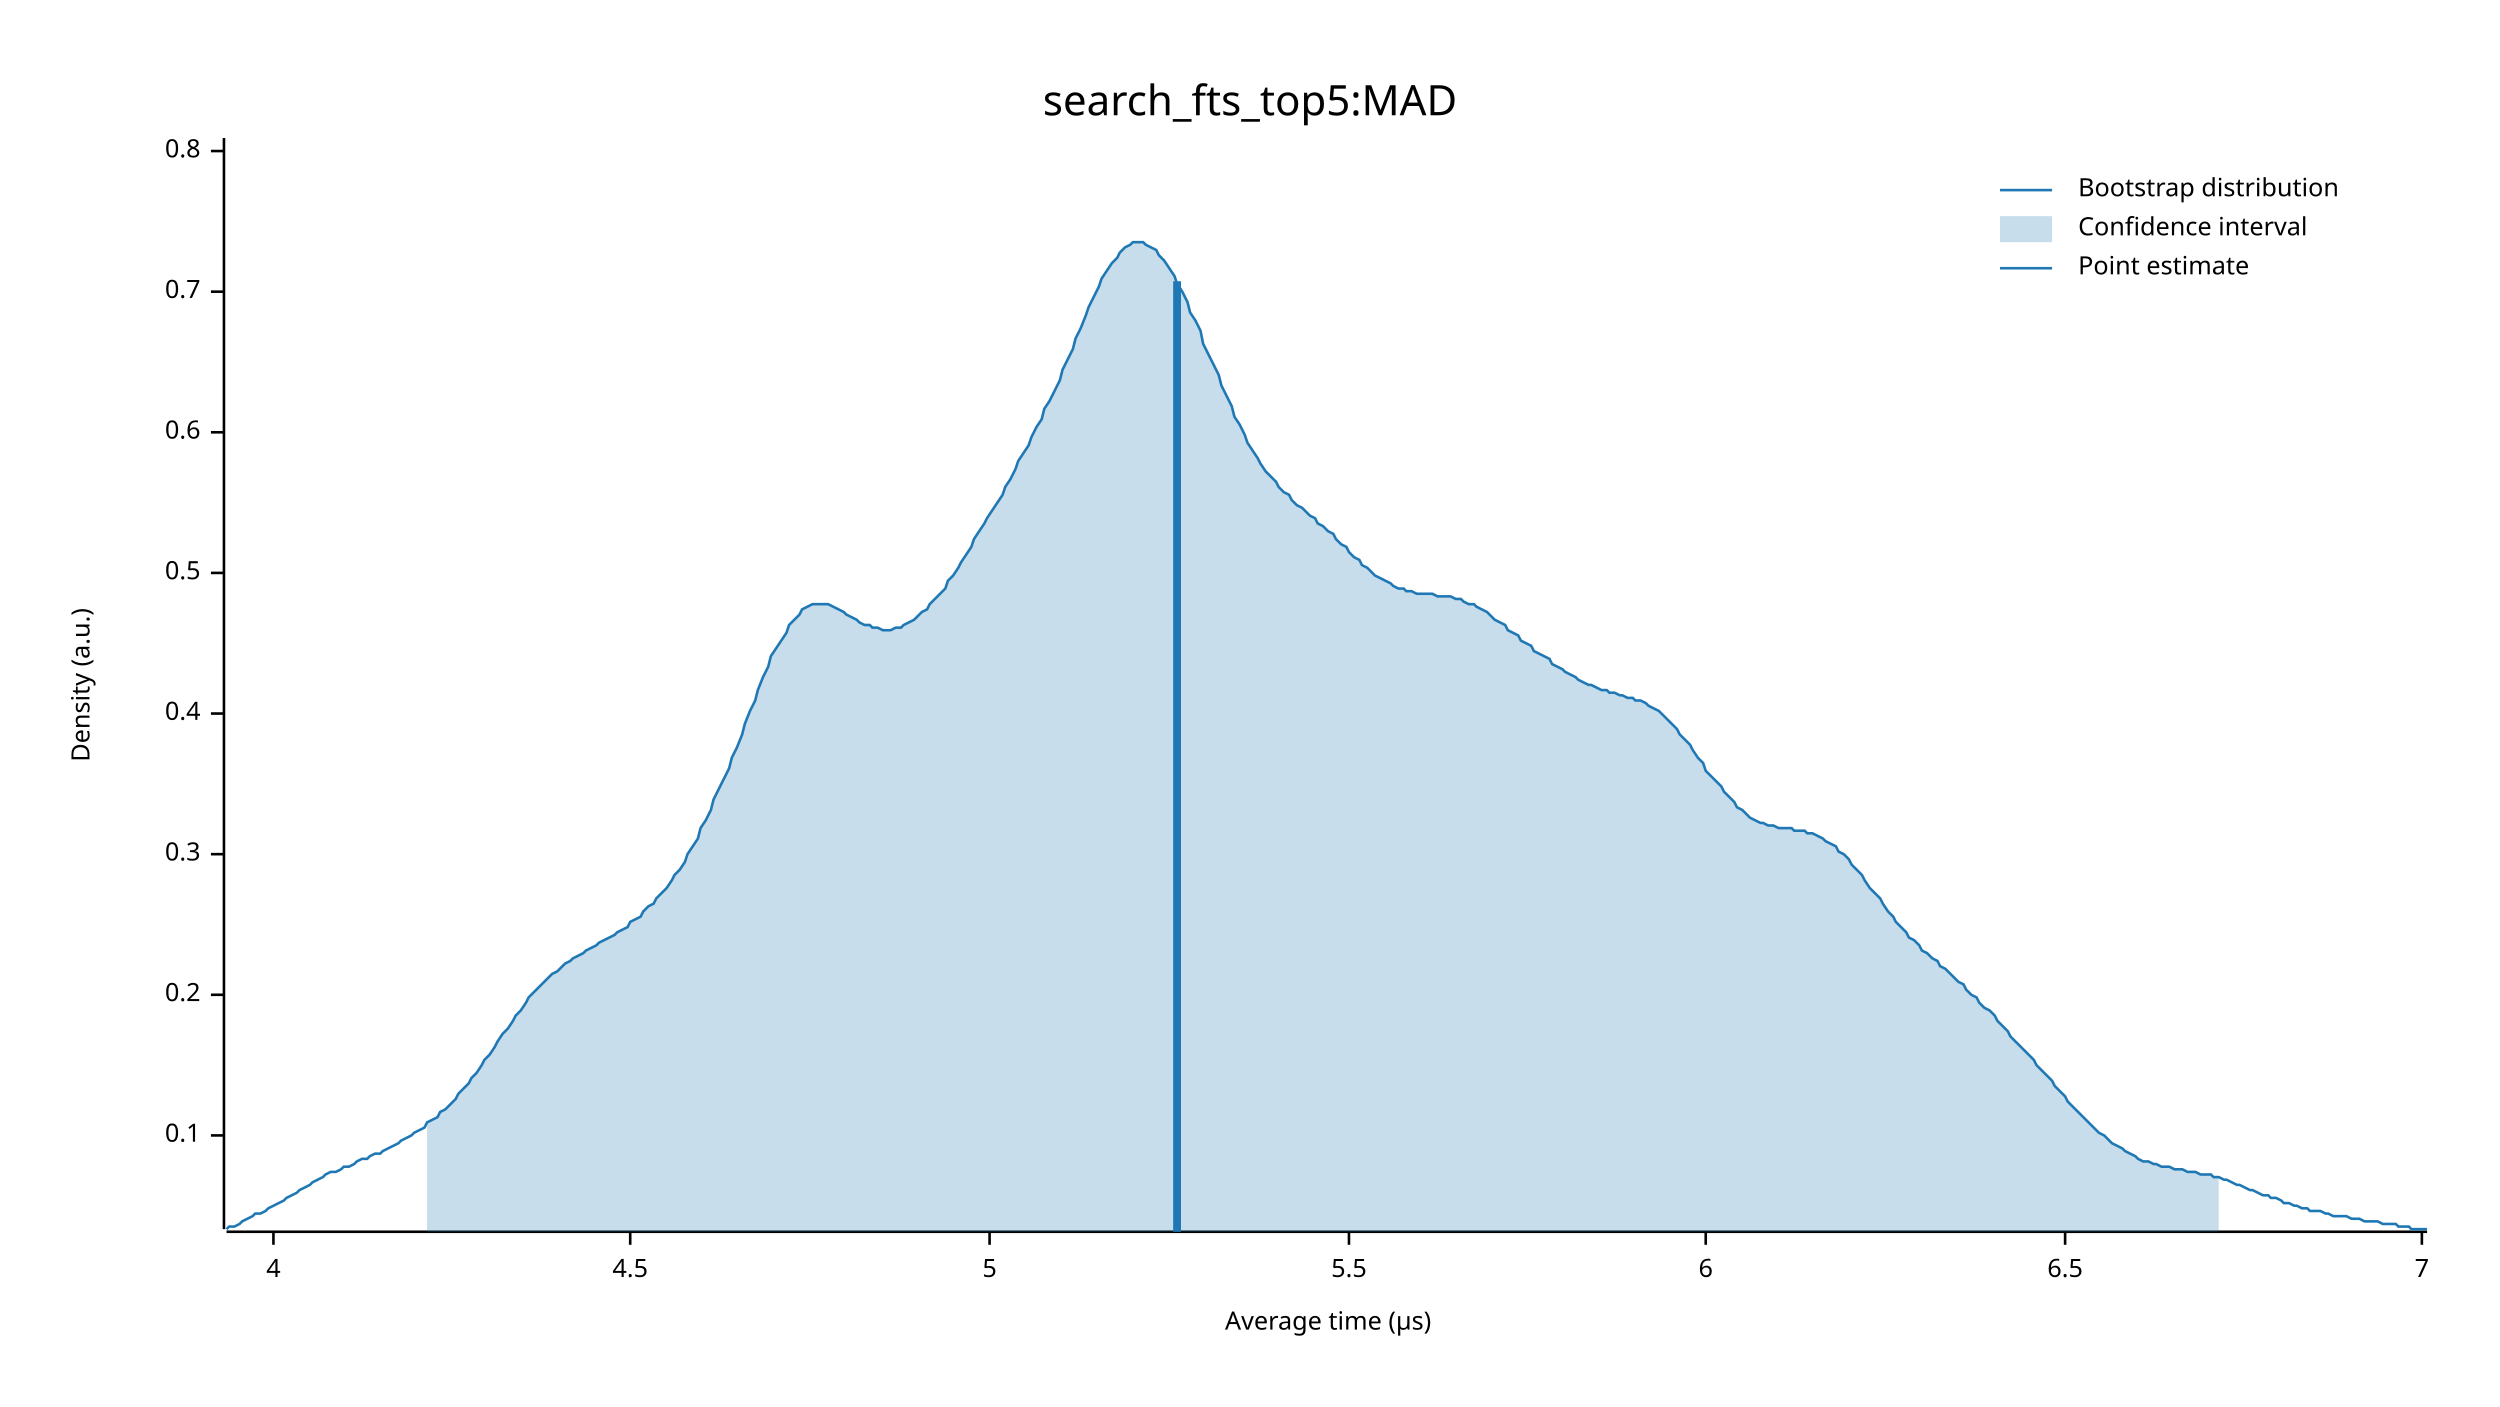
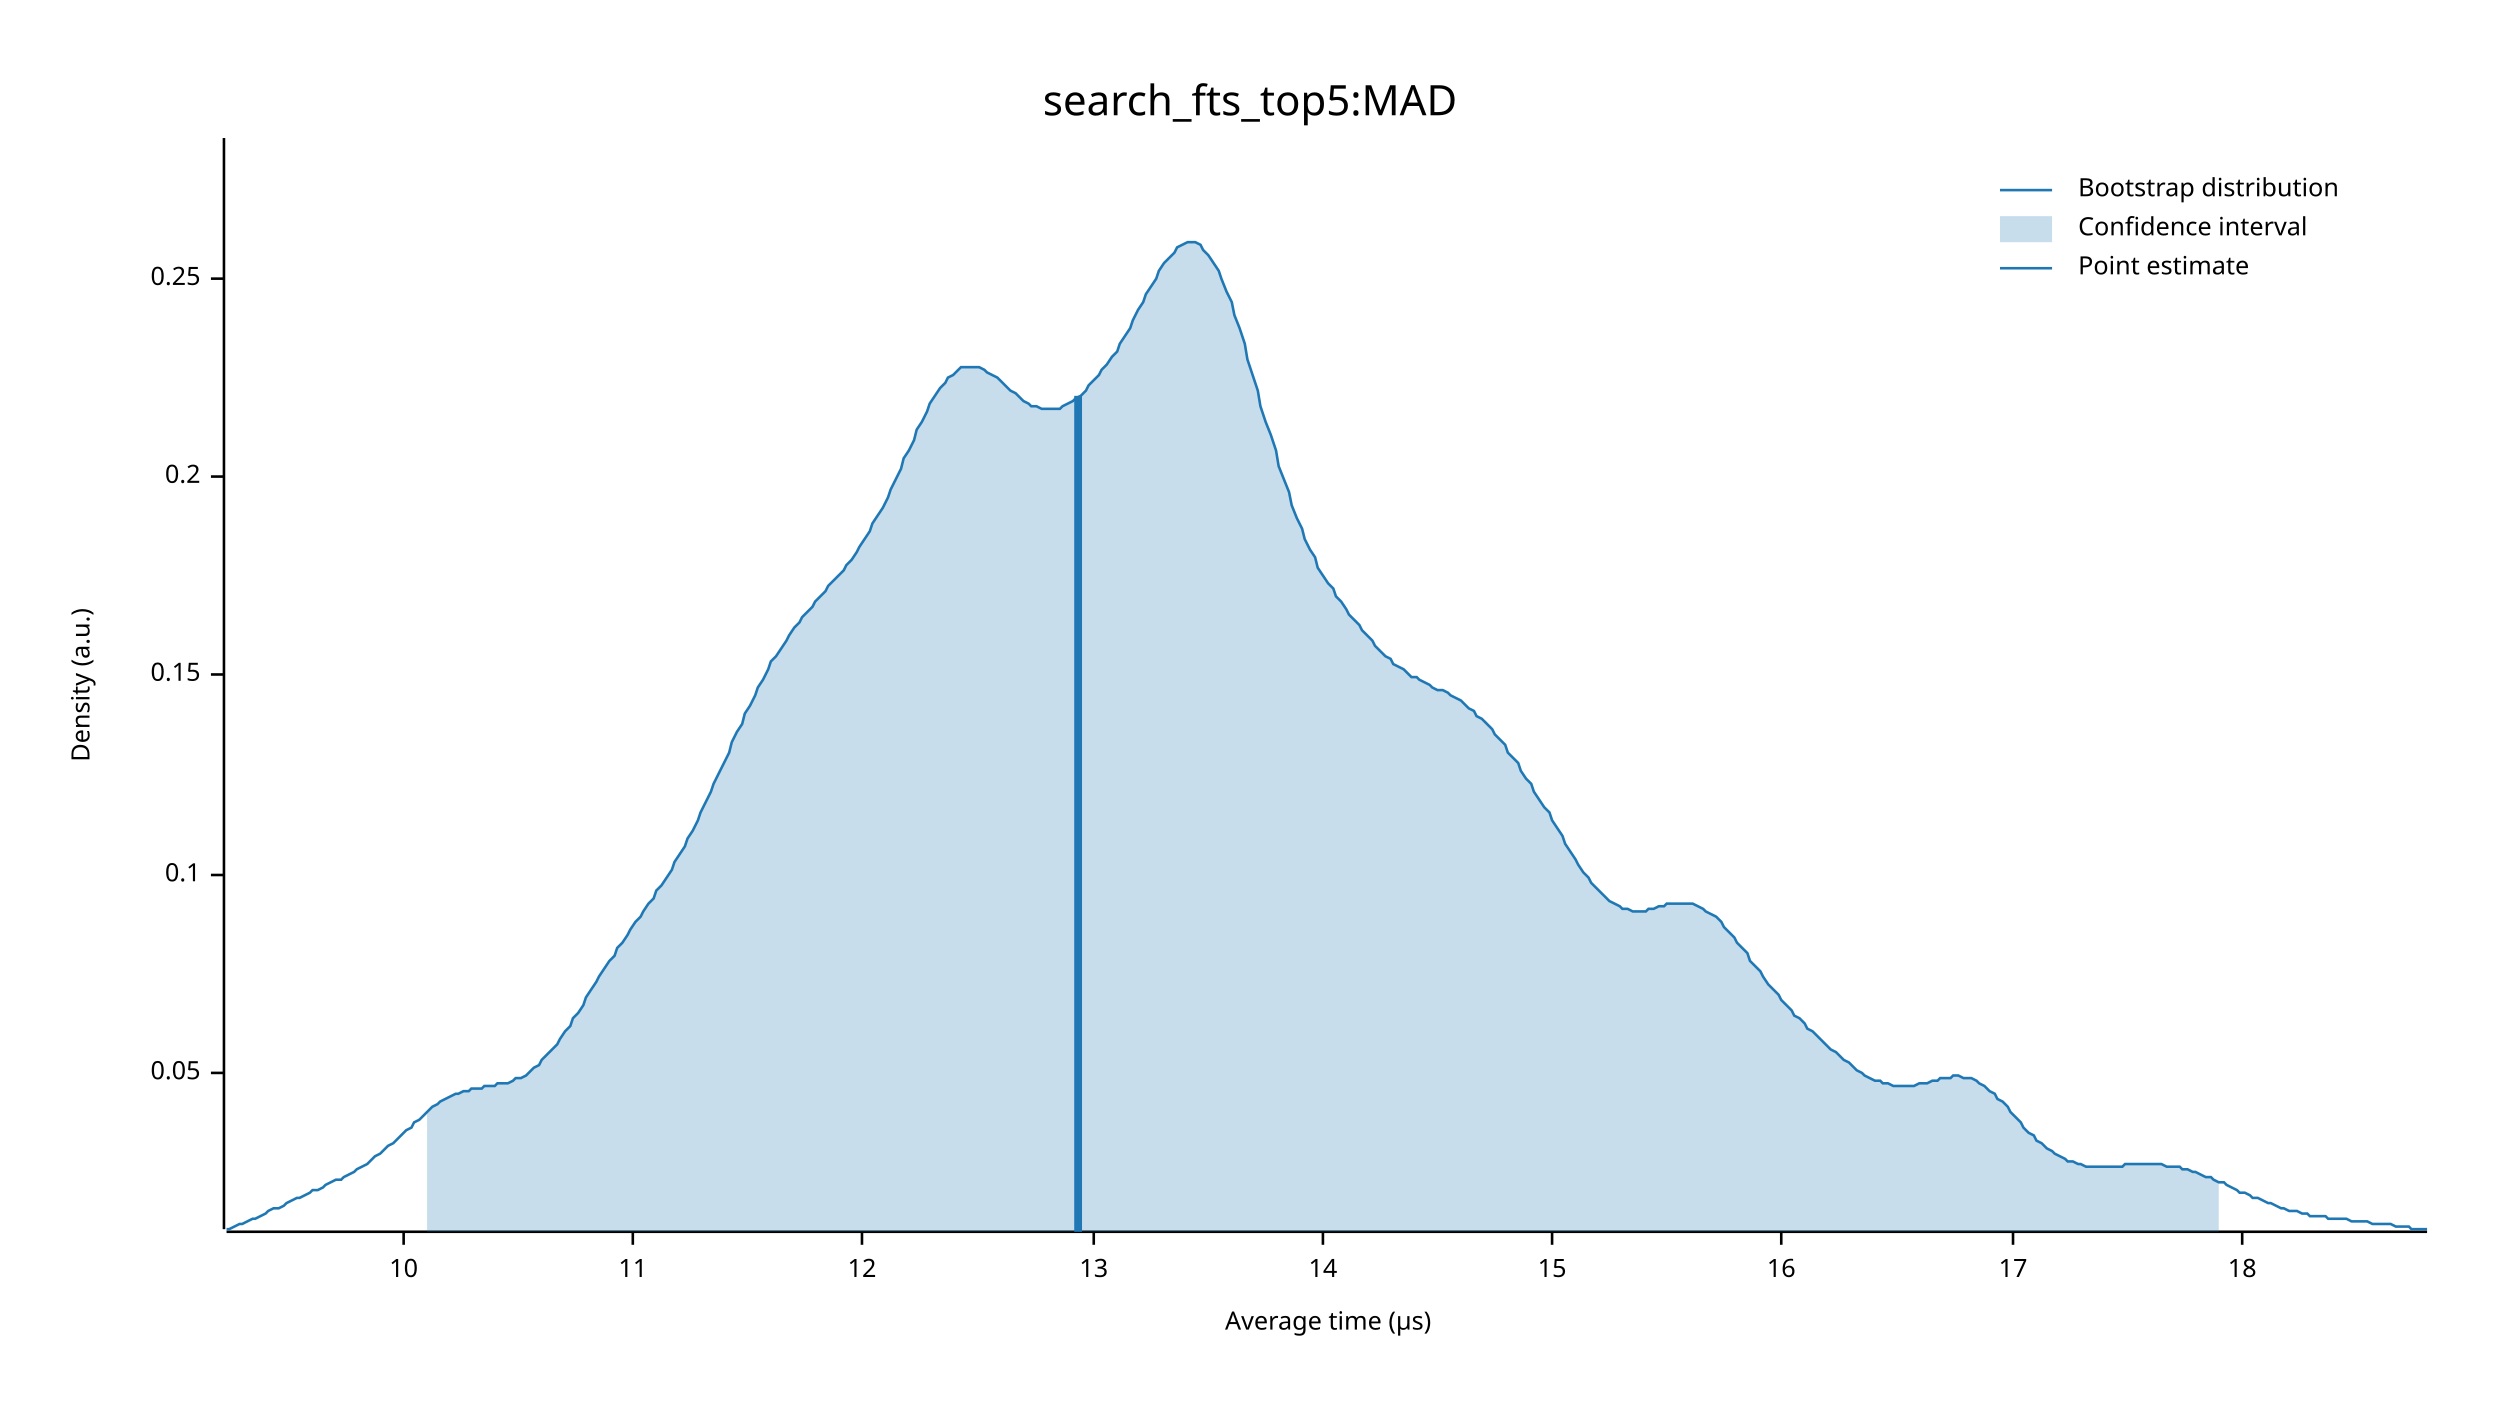
<svg xmlns="http://www.w3.org/2000/svg" width="960" height="540" viewBox="0 0 960 540">
  <text x="480" y="32" dy="0.76em" text-anchor="middle" font-family="sans-serif" font-size="16.129" opacity="1" fill="#000000">
search_fts_top5:MAD
</text>
  <text x="27" y="263" dy="0.76em" text-anchor="middle" font-family="sans-serif" font-size="9.677" opacity="1" fill="#000000" transform="rotate(270, 27, 263)">
Density (a.u.)
</text>
  <text x="510" y="513" dy="-0.5ex" text-anchor="middle" font-family="sans-serif" font-size="9.677" opacity="1" fill="#000000">
Average time (µs)
</text>
  <polyline fill="none" opacity="1" stroke="#000000" stroke-width="1" points="86,53 86,472 " />
-   <text x="77" y="436" dy="0.5ex" text-anchor="end" font-family="sans-serif" font-size="9.677" opacity="1" fill="#000000">
+   <text x="77" y="412" dy="0.5ex" text-anchor="end" font-family="sans-serif" font-size="9.677" opacity="1" fill="#000000">
+ 0.05
+ </text>
+   <polyline fill="none" opacity="1" stroke="#000000" stroke-width="1" points="81,412 86,412 " />
+   <text x="77" y="336" dy="0.5ex" text-anchor="end" font-family="sans-serif" font-size="9.677" opacity="1" fill="#000000">
0.1
</text>
-   <polyline fill="none" opacity="1" stroke="#000000" stroke-width="1" points="81,436 86,436 " />
-   <text x="77" y="382" dy="0.5ex" text-anchor="end" font-family="sans-serif" font-size="9.677" opacity="1" fill="#000000">
+   <polyline fill="none" opacity="1" stroke="#000000" stroke-width="1" points="81,336 86,336 " />
+   <text x="77" y="259" dy="0.5ex" text-anchor="end" font-family="sans-serif" font-size="9.677" opacity="1" fill="#000000">
+ 0.15
+ </text>
+   <polyline fill="none" opacity="1" stroke="#000000" stroke-width="1" points="81,259 86,259 " />
+   <text x="77" y="183" dy="0.5ex" text-anchor="end" font-family="sans-serif" font-size="9.677" opacity="1" fill="#000000">
0.2
</text>
-   <polyline fill="none" opacity="1" stroke="#000000" stroke-width="1" points="81,382 86,382 " />
-   <text x="77" y="328" dy="0.5ex" text-anchor="end" font-family="sans-serif" font-size="9.677" opacity="1" fill="#000000">
- 0.3
+   <polyline fill="none" opacity="1" stroke="#000000" stroke-width="1" points="81,183 86,183 " />
+   <text x="77" y="107" dy="0.5ex" text-anchor="end" font-family="sans-serif" font-size="9.677" opacity="1" fill="#000000">
+ 0.25
</text>
-   <polyline fill="none" opacity="1" stroke="#000000" stroke-width="1" points="81,328 86,328 " />
-   <text x="77" y="274" dy="0.5ex" text-anchor="end" font-family="sans-serif" font-size="9.677" opacity="1" fill="#000000">
- 0.4
+   <polyline fill="none" opacity="1" stroke="#000000" stroke-width="1" points="81,107 86,107 " />
+   <polyline fill="none" opacity="1" stroke="#000000" stroke-width="1" points="87,473 932,473 " />
+   <text x="155" y="483" dy="0.76em" text-anchor="middle" font-family="sans-serif" font-size="9.677" opacity="1" fill="#000000">
+ 10
</text>
-   <polyline fill="none" opacity="1" stroke="#000000" stroke-width="1" points="81,274 86,274 " />
-   <text x="77" y="220" dy="0.5ex" text-anchor="end" font-family="sans-serif" font-size="9.677" opacity="1" fill="#000000">
- 0.5
+   <polyline fill="none" opacity="1" stroke="#000000" stroke-width="1" points="155,473 155,478 " />
+   <text x="243" y="483" dy="0.76em" text-anchor="middle" font-family="sans-serif" font-size="9.677" opacity="1" fill="#000000">
+ 11
</text>
-   <polyline fill="none" opacity="1" stroke="#000000" stroke-width="1" points="81,220 86,220 " />
-   <text x="77" y="166" dy="0.5ex" text-anchor="end" font-family="sans-serif" font-size="9.677" opacity="1" fill="#000000">
- 0.6
+   <polyline fill="none" opacity="1" stroke="#000000" stroke-width="1" points="243,473 243,478 " />
+   <text x="331" y="483" dy="0.76em" text-anchor="middle" font-family="sans-serif" font-size="9.677" opacity="1" fill="#000000">
+ 12
</text>
-   <polyline fill="none" opacity="1" stroke="#000000" stroke-width="1" points="81,166 86,166 " />
-   <text x="77" y="112" dy="0.5ex" text-anchor="end" font-family="sans-serif" font-size="9.677" opacity="1" fill="#000000">
- 0.7
+   <polyline fill="none" opacity="1" stroke="#000000" stroke-width="1" points="331,473 331,478 " />
+   <text x="420" y="483" dy="0.76em" text-anchor="middle" font-family="sans-serif" font-size="9.677" opacity="1" fill="#000000">
+ 13
</text>
-   <polyline fill="none" opacity="1" stroke="#000000" stroke-width="1" points="81,112 86,112 " />
-   <text x="77" y="58" dy="0.5ex" text-anchor="end" font-family="sans-serif" font-size="9.677" opacity="1" fill="#000000">
- 0.8
+   <polyline fill="none" opacity="1" stroke="#000000" stroke-width="1" points="420,473 420,478 " />
+   <text x="508" y="483" dy="0.76em" text-anchor="middle" font-family="sans-serif" font-size="9.677" opacity="1" fill="#000000">
+ 14
</text>
-   <polyline fill="none" opacity="1" stroke="#000000" stroke-width="1" points="81,58 86,58 " />
-   <polyline fill="none" opacity="1" stroke="#000000" stroke-width="1" points="87,473 932,473 " />
-   <text x="105" y="483" dy="0.76em" text-anchor="middle" font-family="sans-serif" font-size="9.677" opacity="1" fill="#000000">
- 4
+   <polyline fill="none" opacity="1" stroke="#000000" stroke-width="1" points="508,473 508,478 " />
+   <text x="596" y="483" dy="0.76em" text-anchor="middle" font-family="sans-serif" font-size="9.677" opacity="1" fill="#000000">
+ 15
</text>
-   <polyline fill="none" opacity="1" stroke="#000000" stroke-width="1" points="105,473 105,478 " />
-   <text x="242" y="483" dy="0.76em" text-anchor="middle" font-family="sans-serif" font-size="9.677" opacity="1" fill="#000000">
- 4.5
+   <polyline fill="none" opacity="1" stroke="#000000" stroke-width="1" points="596,473 596,478 " />
+   <text x="684" y="483" dy="0.76em" text-anchor="middle" font-family="sans-serif" font-size="9.677" opacity="1" fill="#000000">
+ 16
</text>
-   <polyline fill="none" opacity="1" stroke="#000000" stroke-width="1" points="242,473 242,478 " />
-   <text x="380" y="483" dy="0.76em" text-anchor="middle" font-family="sans-serif" font-size="9.677" opacity="1" fill="#000000">
- 5
+   <polyline fill="none" opacity="1" stroke="#000000" stroke-width="1" points="684,473 684,478 " />
+   <text x="773" y="483" dy="0.76em" text-anchor="middle" font-family="sans-serif" font-size="9.677" opacity="1" fill="#000000">
+ 17
</text>
-   <polyline fill="none" opacity="1" stroke="#000000" stroke-width="1" points="380,473 380,478 " />
-   <text x="518" y="483" dy="0.76em" text-anchor="middle" font-family="sans-serif" font-size="9.677" opacity="1" fill="#000000">
- 5.5
+   <polyline fill="none" opacity="1" stroke="#000000" stroke-width="1" points="773,473 773,478 " />
+   <text x="861" y="483" dy="0.76em" text-anchor="middle" font-family="sans-serif" font-size="9.677" opacity="1" fill="#000000">
+ 18
</text>
-   <polyline fill="none" opacity="1" stroke="#000000" stroke-width="1" points="518,473 518,478 " />
-   <text x="655" y="483" dy="0.76em" text-anchor="middle" font-family="sans-serif" font-size="9.677" opacity="1" fill="#000000">
- 6
- </text>
-   <polyline fill="none" opacity="1" stroke="#000000" stroke-width="1" points="655,473 655,478 " />
-   <text x="793" y="483" dy="0.76em" text-anchor="middle" font-family="sans-serif" font-size="9.677" opacity="1" fill="#000000">
- 6.5
- </text>
-   <polyline fill="none" opacity="1" stroke="#000000" stroke-width="1" points="793,473 793,478 " />
-   <text x="930" y="483" dy="0.76em" text-anchor="middle" font-family="sans-serif" font-size="9.677" opacity="1" fill="#000000">
- 7
- </text>
-   <polyline fill="none" opacity="1" stroke="#000000" stroke-width="1" points="930,473 930,478 " />
-   <polyline fill="none" opacity="1" stroke="#1F78B4" stroke-width="1" points="87,472 88,471 90,471 92,470 93,469 95,468 97,467 98,466 100,466 102,465 103,464 105,463 107,462 109,461 110,460 112,459 114,458 115,457 117,456 119,455 120,454 122,453 124,452 125,451 127,450 129,450 131,449 132,448 134,448 136,447 137,446 139,445 141,445 142,444 144,443 146,443 147,442 149,441 151,440 153,439 154,438 156,437 158,436 159,435 161,434 163,433 164,431 166,430 168,429 169,427 171,426 173,424 175,422 176,420 178,418 180,416 181,414 183,412 185,409 186,407 188,405 190,402 191,400 193,397 195,395 197,392 198,390 200,388 202,385 203,383 205,381 207,379 208,378 210,376 212,374 214,373 215,372 217,370 219,369 220,368 222,367 224,366 225,365 227,364 229,363 230,362 232,361 234,360 236,359 237,358 239,357 241,356 242,354 244,353 246,352 247,350 249,348 251,347 252,345 254,343 256,341 258,338 259,336 261,334 263,331 264,328 266,325 268,322 269,318 271,315 273,311 274,307 276,303 278,299 280,295 281,291 283,287 285,282 286,278 288,273 290,269 291,265 293,260 295,256 296,252 298,249 300,246 302,243 303,240 305,238 307,236 308,234 310,233 312,232 313,232 315,232 317,232 318,232 320,233 322,234 324,235 325,236 327,237 329,238 330,239 332,240 334,240 335,241 337,241 339,242 341,242 342,242 344,241 346,241 347,240 349,239 351,238 352,237 354,235 356,234 357,232 359,230 361,228 363,226 364,223 366,221 368,218 369,216 371,213 373,210 374,207 376,204 378,201 379,199 381,196 383,193 385,190 386,187 388,184 390,180 391,177 393,174 395,171 396,168 398,164 400,161 401,157 403,154 405,150 407,146 408,142 410,138 412,134 413,130 415,126 417,121 418,118 420,114 422,110 423,107 425,104 427,101 429,99 430,97 432,95 434,94 435,93 437,93 439,93 440,94 442,95 444,96 445,98 447,100 449,103 451,106 452,109 454,112 456,116 457,120 459,123 461,127 462,132 464,136 466,140 468,144 469,148 471,152 473,156 474,160 476,163 478,167 479,170 481,173 483,176 484,178 486,181 488,183 490,185 491,187 493,189 495,190 496,192 498,194 500,195 501,196 503,198 505,199 506,201 508,202 510,204 512,205 513,207 515,209 517,210 518,212 520,214 522,215 523,217 525,218 527,220 528,221 530,222 532,223 534,224 535,225 537,226 539,226 540,227 542,227 544,228 545,228 547,228 549,228 550,228 552,229 554,229 556,229 557,229 559,230 561,230 562,231 564,232 566,232 567,233 569,234 571,235 573,237 574,238 576,239 578,240 579,242 581,243 583,244 584,246 586,247 588,248 589,250 591,251 593,252 595,253 596,255 598,256 600,257 601,258 603,259 605,260 606,261 608,262 610,263 611,263 613,264 615,265 617,265 618,266 620,266 622,267 623,267 625,268 627,268 628,269 630,269 632,270 633,271 635,272 637,273 639,275 640,276 642,278 644,280 645,282 647,284 649,286 650,288 652,291 654,293 655,296 657,298 659,300 661,302 662,304 664,306 666,308 667,310 669,311 671,313 672,314 674,315 676,316 677,316 679,317 681,317 683,318 684,318 686,318 688,318 689,319 691,319 693,319 694,320 696,320 698,321 700,322 701,323 703,324 705,325 706,327 708,328 710,330 711,332 713,334 715,336 716,338 718,341 720,343 722,345 723,347 725,350 727,352 728,354 730,356 732,358 733,360 735,361 737,363 738,365 740,366 742,368 744,369 745,371 747,372 749,374 750,375 752,377 754,378 755,380 757,382 759,383 760,385 762,387 764,388 766,390 767,392 769,394 771,396 772,398 774,400 776,402 777,403 779,405 781,407 782,409 784,411 786,413 788,415 789,417 791,419 793,421 794,423 796,425 798,427 799,428 801,430 803,432 804,433 806,435 808,436 810,438 811,439 813,440 815,441 816,442 818,443 820,444 821,445 823,446 825,446 827,447 828,447 830,448 832,448 833,448 835,449 837,449 838,449 840,450 842,450 843,450 845,451 847,451 849,451 850,452 852,452 854,453 855,453 857,454 859,455 860,455 862,456 864,457 865,457 867,458 869,459 871,459 872,460 874,460 876,461 877,462 879,462 881,463 882,463 884,464 886,464 887,465 889,465 891,465 893,466 894,466 896,467 898,467 899,467 901,467 903,468 904,468 906,468 908,469 909,469 911,469 913,469 915,470 916,470 918,470 920,470 921,471 923,471 925,471 926,472 928,472 930,472 932,472 " />
-   <polygon opacity="0.25" fill="#1F78B4" points="164,431 166,430 168,429 169,427 171,426 173,424 175,422 176,420 178,418 180,416 181,414 183,412 185,409 186,407 188,405 190,402 191,400 193,397 195,395 197,392 198,390 200,388 202,385 203,383 205,381 207,379 208,378 210,376 212,374 214,373 215,372 217,370 219,369 220,368 222,367 224,366 225,365 227,364 229,363 230,362 232,361 234,360 236,359 237,358 239,357 241,356 242,354 244,353 246,352 247,350 249,348 251,347 252,345 254,343 256,341 258,338 259,336 261,334 263,331 264,328 266,325 268,322 269,318 271,315 273,311 274,307 276,303 278,299 280,295 281,291 283,287 285,282 286,278 288,273 290,269 291,265 293,260 295,256 296,252 298,249 300,246 302,243 303,240 305,238 307,236 308,234 310,233 312,232 313,232 315,232 317,232 318,232 320,233 322,234 324,235 325,236 327,237 329,238 330,239 332,240 334,240 335,241 337,241 339,242 341,242 342,242 344,241 346,241 347,240 349,239 351,238 352,237 354,235 356,234 357,232 359,230 361,228 363,226 364,223 366,221 368,218 369,216 371,213 373,210 374,207 376,204 378,201 379,199 381,196 383,193 385,190 386,187 388,184 390,180 391,177 393,174 395,171 396,168 398,164 400,161 401,157 403,154 405,150 407,146 408,142 410,138 412,134 413,130 415,126 417,121 418,118 420,114 422,110 423,107 425,104 427,101 429,99 430,97 432,95 434,94 435,93 437,93 439,93 440,94 442,95 444,96 445,98 447,100 449,103 451,106 452,109 454,112 456,116 457,120 459,123 461,127 462,132 464,136 466,140 468,144 469,148 471,152 473,156 474,160 476,163 478,167 479,170 481,173 483,176 484,178 486,181 488,183 490,185 491,187 493,189 495,190 496,192 498,194 500,195 501,196 503,198 505,199 506,201 508,202 510,204 512,205 513,207 515,209 517,210 518,212 520,214 522,215 523,217 525,218 527,220 528,221 530,222 532,223 534,224 535,225 537,226 539,226 540,227 542,227 544,228 545,228 547,228 549,228 550,228 552,229 554,229 556,229 557,229 559,230 561,230 562,231 564,232 566,232 567,233 569,234 571,235 573,237 574,238 576,239 578,240 579,242 581,243 583,244 584,246 586,247 588,248 589,250 591,251 593,252 595,253 596,255 598,256 600,257 601,258 603,259 605,260 606,261 608,262 610,263 611,263 613,264 615,265 617,265 618,266 620,266 622,267 623,267 625,268 627,268 628,269 630,269 632,270 633,271 635,272 637,273 639,275 640,276 642,278 644,280 645,282 647,284 649,286 650,288 652,291 654,293 655,296 657,298 659,300 661,302 662,304 664,306 666,308 667,310 669,311 671,313 672,314 674,315 676,316 677,316 679,317 681,317 683,318 684,318 686,318 688,318 689,319 691,319 693,319 694,320 696,320 698,321 700,322 701,323 703,324 705,325 706,327 708,328 710,330 711,332 713,334 715,336 716,338 718,341 720,343 722,345 723,347 725,350 727,352 728,354 730,356 732,358 733,360 735,361 737,363 738,365 740,366 742,368 744,369 745,371 747,372 749,374 750,375 752,377 754,378 755,380 757,382 759,383 760,385 762,387 764,388 766,390 767,392 769,394 771,396 772,398 774,400 776,402 777,403 779,405 781,407 782,409 784,411 786,413 788,415 789,417 791,419 793,421 794,423 796,425 798,427 799,428 801,430 803,432 804,433 806,435 808,436 810,438 811,439 813,440 815,441 816,442 818,443 820,444 821,445 823,446 825,446 827,447 828,447 830,448 832,448 833,448 835,449 837,449 838,449 840,450 842,450 843,450 845,451 847,451 849,451 850,452 852,452 852,473 164,473 " />
-   <polyline fill="none" opacity="1" stroke="#1F78B4" stroke-width="3" points="452,473 452,108 " />
+   <polyline fill="none" opacity="1" stroke="#000000" stroke-width="1" points="861,473 861,478 " />
+   <polyline fill="none" opacity="1" stroke="#1F78B4" stroke-width="1" points="87,472 88,472 90,471 92,470 93,470 95,469 97,468 98,468 100,467 102,466 103,465 105,464 107,464 109,463 110,462 112,461 114,460 115,460 117,459 119,458 120,457 122,457 124,456 125,455 127,454 129,453 131,453 132,452 134,451 136,450 137,449 139,448 141,447 142,446 144,444 146,443 147,442 149,440 151,439 153,437 154,436 156,434 158,433 159,431 161,430 163,428 164,427 166,425 168,424 169,423 171,422 173,421 175,420 176,420 178,419 180,419 181,418 183,418 185,418 186,417 188,417 190,417 191,416 193,416 195,416 197,415 198,414 200,414 202,413 203,412 205,410 207,409 208,407 210,405 212,403 214,401 215,399 217,396 219,394 220,391 222,389 224,386 225,383 227,380 229,377 230,375 232,372 234,369 236,367 237,364 239,362 241,359 242,357 244,354 246,352 247,350 249,347 251,345 252,342 254,340 256,337 258,334 259,331 261,328 263,325 264,322 266,319 268,315 269,312 271,308 273,304 274,301 276,297 278,293 280,289 281,285 283,281 285,278 286,274 288,271 290,267 291,264 293,261 295,257 296,254 298,252 300,249 302,246 303,244 305,241 307,239 308,237 310,235 312,233 313,231 315,229 317,227 318,225 320,223 322,221 324,219 325,217 327,215 329,212 330,210 332,207 334,204 335,201 337,198 339,195 341,191 342,188 344,184 346,180 347,176 349,173 351,169 352,165 354,162 356,158 357,155 359,152 361,149 363,147 364,145 366,144 368,142 369,141 371,141 373,141 374,141 376,141 378,142 379,143 381,144 383,145 385,147 386,148 388,150 390,151 391,152 393,154 395,155 396,156 398,156 400,157 401,157 403,157 405,157 407,157 408,156 410,155 412,154 413,153 415,152 417,150 418,148 420,146 422,144 423,142 425,140 427,137 429,135 430,132 432,129 434,126 435,123 437,119 439,116 440,113 442,110 444,107 445,104 447,101 449,99 451,97 452,95 454,94 456,93 457,93 459,93 461,94 462,96 464,98 466,101 468,104 469,107 471,112 473,116 474,121 476,126 478,132 479,138 481,144 483,150 484,156 486,162 488,167 490,173 491,179 493,184 495,189 496,194 498,199 500,203 501,207 503,211 505,214 506,218 508,221 510,224 512,226 513,229 515,231 517,234 518,236 520,238 522,240 523,242 525,244 527,246 528,248 530,250 532,252 534,253 535,255 537,256 539,257 540,258 542,260 544,260 545,261 547,262 549,263 550,264 552,265 554,265 556,266 557,267 559,268 561,269 562,270 564,272 566,273 567,275 569,276 571,278 573,280 574,282 576,284 578,286 579,289 581,291 583,293 584,296 586,299 588,301 589,304 591,307 593,310 595,312 596,315 598,318 600,321 601,324 603,327 605,330 606,332 608,335 610,337 611,339 613,341 615,343 617,345 618,346 620,347 622,348 623,349 625,349 627,350 628,350 630,350 632,350 633,349 635,349 637,348 639,348 640,347 642,347 644,347 645,347 647,347 649,347 650,347 652,348 654,349 655,350 657,351 659,352 661,354 662,356 664,358 666,360 667,362 669,364 671,366 672,369 674,371 676,373 677,375 679,378 681,380 683,382 684,384 686,386 688,388 689,390 691,391 693,393 694,395 696,396 698,398 700,400 701,401 703,403 705,404 706,405 708,407 710,408 711,409 713,411 715,412 716,413 718,414 720,415 722,415 723,416 725,416 727,417 728,417 730,417 732,417 733,417 735,417 737,416 738,416 740,416 742,415 744,415 745,414 747,414 749,414 750,413 752,413 754,414 755,414 757,414 759,415 760,416 762,417 764,419 766,420 767,422 769,423 771,425 772,427 774,429 776,431 777,433 779,435 781,436 782,438 784,439 786,441 788,442 789,443 791,444 793,445 794,446 796,446 798,447 799,447 801,448 803,448 804,448 806,448 808,448 810,448 811,448 813,448 815,448 816,447 818,447 820,447 821,447 823,447 825,447 827,447 828,447 830,447 832,448 833,448 835,448 837,448 838,449 840,449 842,450 843,450 845,451 847,452 849,452 850,453 852,454 854,454 855,455 857,456 859,457 860,458 862,458 864,459 865,460 867,460 869,461 871,462 872,462 874,463 876,464 877,464 879,465 881,465 882,465 884,466 886,466 887,467 889,467 891,467 893,467 894,468 896,468 898,468 899,468 901,468 903,469 904,469 906,469 908,469 909,469 911,470 913,470 915,470 916,470 918,470 920,471 921,471 923,471 925,471 926,472 928,472 930,472 932,472 " />
+   <polygon opacity="0.25" fill="#1F78B4" points="164,427 166,425 168,424 169,423 171,422 173,421 175,420 176,420 178,419 180,419 181,418 183,418 185,418 186,417 188,417 190,417 191,416 193,416 195,416 197,415 198,414 200,414 202,413 203,412 205,410 207,409 208,407 210,405 212,403 214,401 215,399 217,396 219,394 220,391 222,389 224,386 225,383 227,380 229,377 230,375 232,372 234,369 236,367 237,364 239,362 241,359 242,357 244,354 246,352 247,350 249,347 251,345 252,342 254,340 256,337 258,334 259,331 261,328 263,325 264,322 266,319 268,315 269,312 271,308 273,304 274,301 276,297 278,293 280,289 281,285 283,281 285,278 286,274 288,271 290,267 291,264 293,261 295,257 296,254 298,252 300,249 302,246 303,244 305,241 307,239 308,237 310,235 312,233 313,231 315,229 317,227 318,225 320,223 322,221 324,219 325,217 327,215 329,212 330,210 332,207 334,204 335,201 337,198 339,195 341,191 342,188 344,184 346,180 347,176 349,173 351,169 352,165 354,162 356,158 357,155 359,152 361,149 363,147 364,145 366,144 368,142 369,141 371,141 373,141 374,141 376,141 378,142 379,143 381,144 383,145 385,147 386,148 388,150 390,151 391,152 393,154 395,155 396,156 398,156 400,157 401,157 403,157 405,157 407,157 408,156 410,155 412,154 413,153 415,152 417,150 418,148 420,146 422,144 423,142 425,140 427,137 429,135 430,132 432,129 434,126 435,123 437,119 439,116 440,113 442,110 444,107 445,104 447,101 449,99 451,97 452,95 454,94 456,93 457,93 459,93 461,94 462,96 464,98 466,101 468,104 469,107 471,112 473,116 474,121 476,126 478,132 479,138 481,144 483,150 484,156 486,162 488,167 490,173 491,179 493,184 495,189 496,194 498,199 500,203 501,207 503,211 505,214 506,218 508,221 510,224 512,226 513,229 515,231 517,234 518,236 520,238 522,240 523,242 525,244 527,246 528,248 530,250 532,252 534,253 535,255 537,256 539,257 540,258 542,260 544,260 545,261 547,262 549,263 550,264 552,265 554,265 556,266 557,267 559,268 561,269 562,270 564,272 566,273 567,275 569,276 571,278 573,280 574,282 576,284 578,286 579,289 581,291 583,293 584,296 586,299 588,301 589,304 591,307 593,310 595,312 596,315 598,318 600,321 601,324 603,327 605,330 606,332 608,335 610,337 611,339 613,341 615,343 617,345 618,346 620,347 622,348 623,349 625,349 627,350 628,350 630,350 632,350 633,349 635,349 637,348 639,348 640,347 642,347 644,347 645,347 647,347 649,347 650,347 652,348 654,349 655,350 657,351 659,352 661,354 662,356 664,358 666,360 667,362 669,364 671,366 672,369 674,371 676,373 677,375 679,378 681,380 683,382 684,384 686,386 688,388 689,390 691,391 693,393 694,395 696,396 698,398 700,400 701,401 703,403 705,404 706,405 708,407 710,408 711,409 713,411 715,412 716,413 718,414 720,415 722,415 723,416 725,416 727,417 728,417 730,417 732,417 733,417 735,417 737,416 738,416 740,416 742,415 744,415 745,414 747,414 749,414 750,413 752,413 754,414 755,414 757,414 759,415 760,416 762,417 764,419 766,420 767,422 769,423 771,425 772,427 774,429 776,431 777,433 779,435 781,436 782,438 784,439 786,441 788,442 789,443 791,444 793,445 794,446 796,446 798,447 799,447 801,448 803,448 804,448 806,448 808,448 810,448 811,448 813,448 815,448 816,447 818,447 820,447 821,447 823,447 825,447 827,447 828,447 830,447 832,448 833,448 835,448 837,448 838,449 840,449 842,450 843,450 845,451 847,452 849,452 850,453 852,454 852,473 164,473 " />
+   <polyline fill="none" opacity="1" stroke="#1F78B4" stroke-width="3" points="414,473 414,152 " />
  <text x="798" y="68" dy="0.76em" text-anchor="start" font-family="sans-serif" font-size="9.677" opacity="1" fill="#000000">
Bootstrap distribution
</text>
  <text x="798" y="83" dy="0.76em" text-anchor="start" font-family="sans-serif" font-size="9.677" opacity="1" fill="#000000">
Confidence interval
</text>
  <text x="798" y="98" dy="0.76em" text-anchor="start" font-family="sans-serif" font-size="9.677" opacity="1" fill="#000000">
Point estimate
</text>
  <polyline fill="none" opacity="1" stroke="#1F78B4" stroke-width="1" points="768,73 788,73 " />
  <rect x="768" y="83" width="20" height="10" opacity="0.25" fill="#1F78B4" stroke="none" />
  <polyline fill="none" opacity="1" stroke="#1F78B4" stroke-width="1" points="768,103 788,103 " />
</svg>
